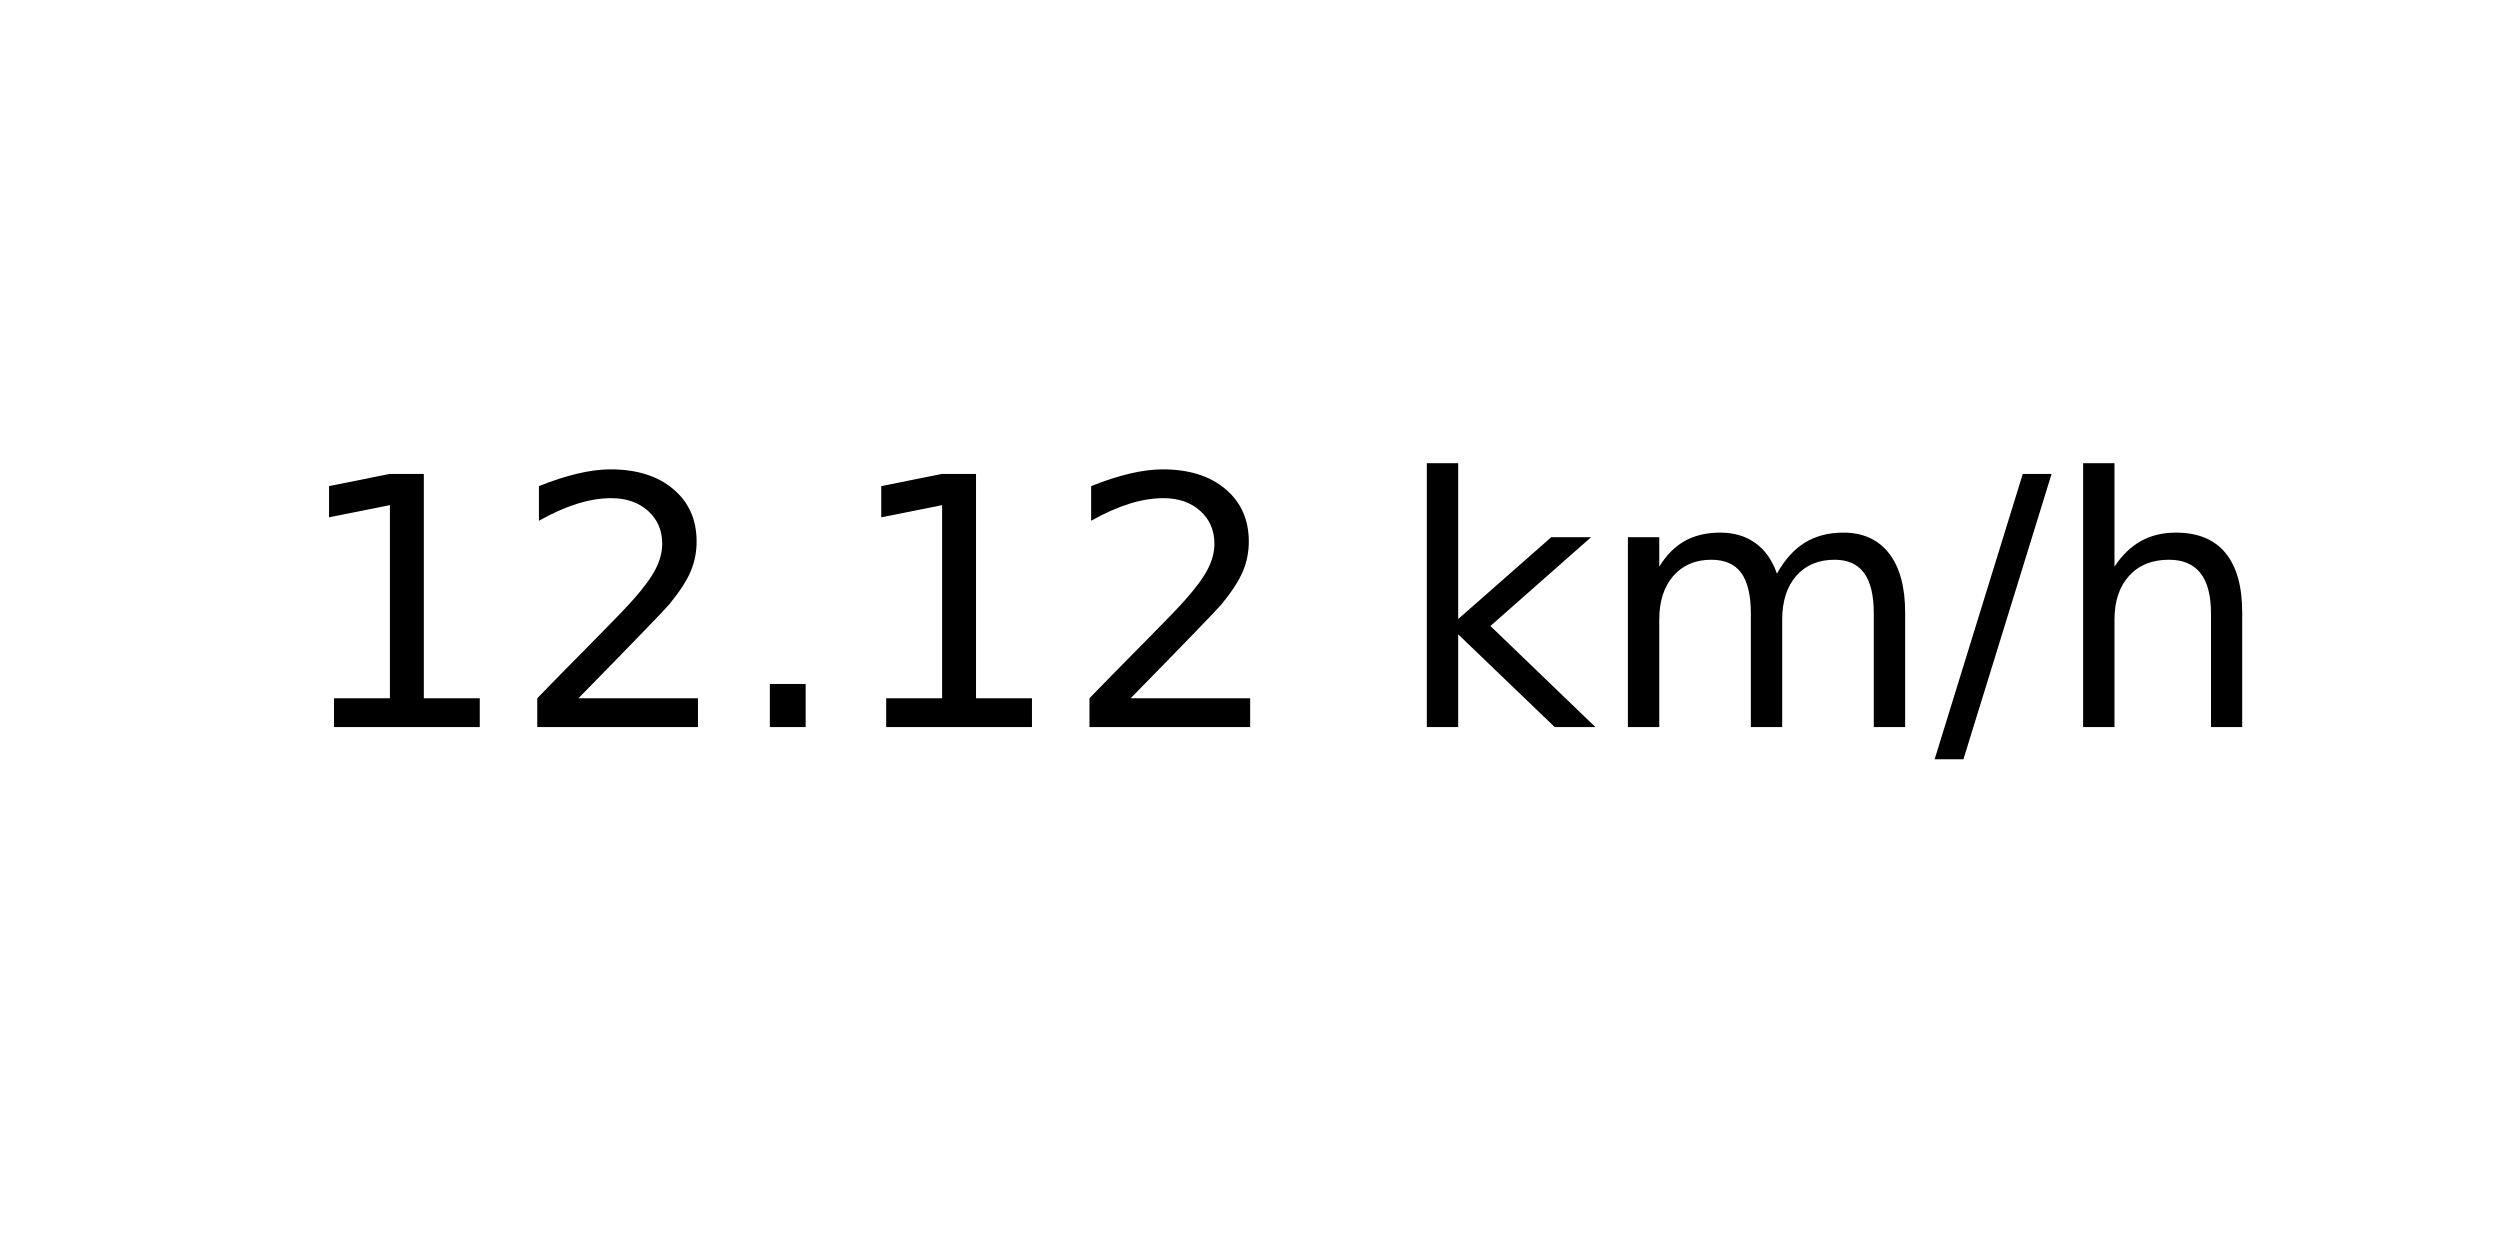
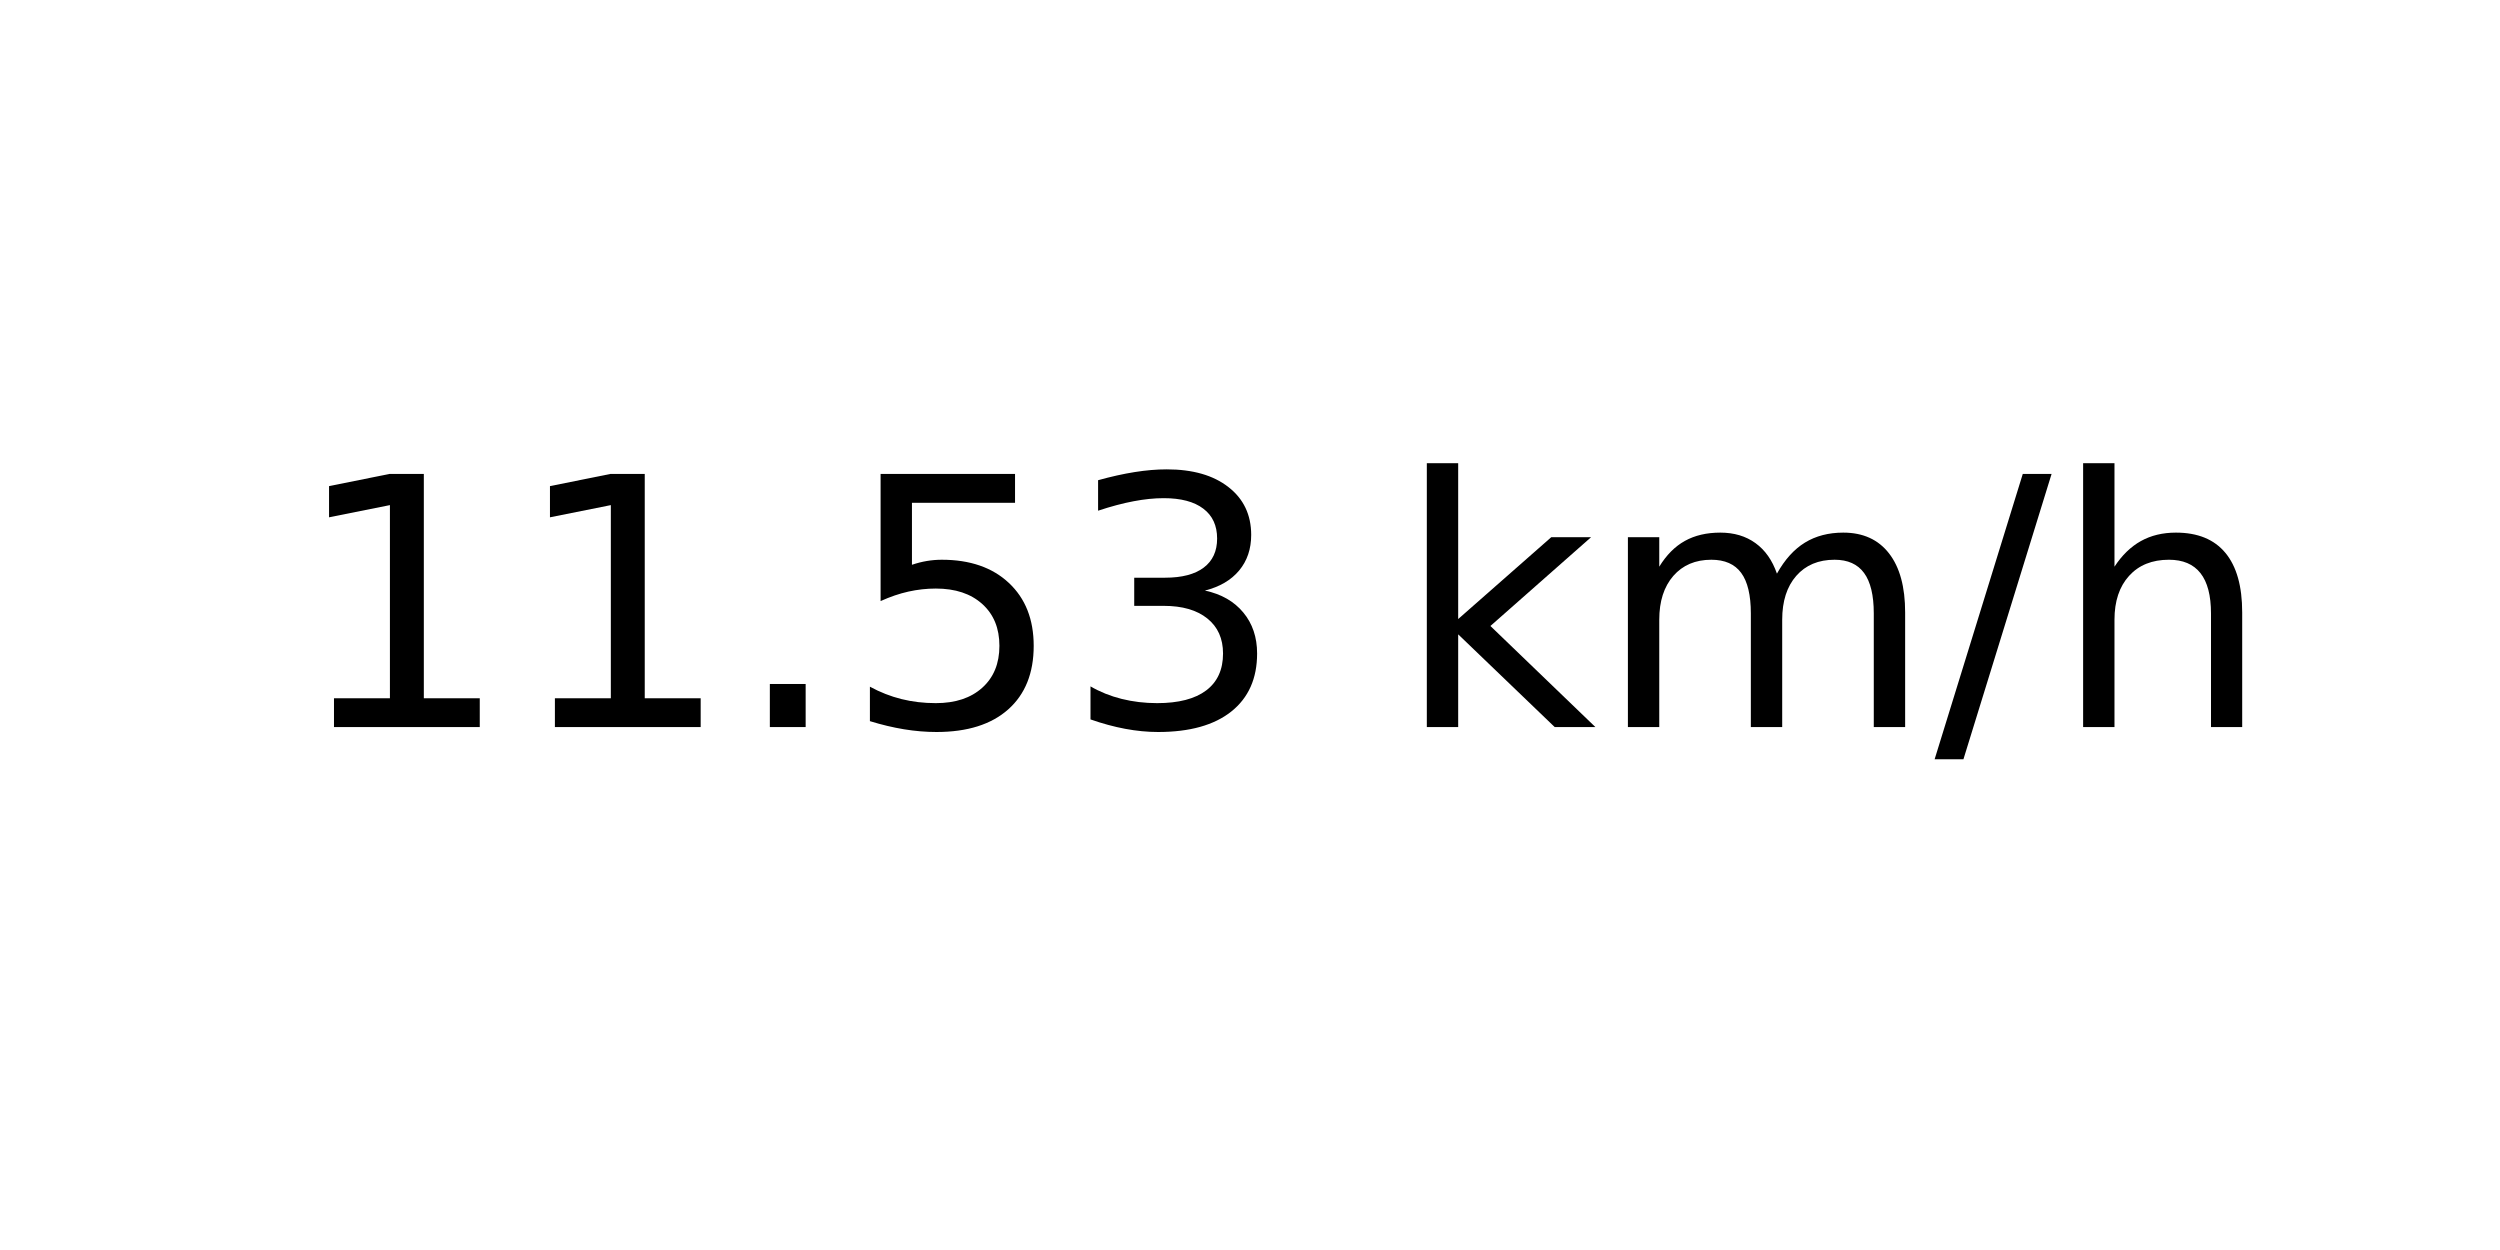
<svg xmlns="http://www.w3.org/2000/svg" xmlns:xlink="http://www.w3.org/1999/xlink" width="72pt" height="36pt" viewBox="0 0 72 36" version="1.1">
  <defs>
    <style type="text/css">*{stroke-linejoin: round; stroke-linecap: butt}</style>
  </defs>
  <g id="figure_1">
    <g id="axes_1">
      <g id="text_1">
        <g transform="translate(8.378125 20.93937) scale(0.1 -0.1)">
          <defs>
            <path id="DejaVuSans-31" d="M 794 531  L 1825 531  L 1825 4091  L 703 3866  L 703 4441  L 1819 4666  L 2450 4666  L 2450 531  L 3481 531  L 3481 0  L 794 0  L 794 531  z " transform="scale(0.015625)" />
-             <path id="DejaVuSans-32" d="M 1228 531  L 3431 531  L 3431 0  L 469 0  L 469 531  Q 828 903 1448 1529  Q 2069 2156 2228 2338  Q 2531 2678 2651 2914  Q 2772 3150 2772 3378  Q 2772 3750 2511 3984  Q 2250 4219 1831 4219  Q 1534 4219 1204 4116  Q 875 4013 500 3803  L 500 4441  Q 881 4594 1212 4672  Q 1544 4750 1819 4750  Q 2544 4750 2975 4387  Q 3406 4025 3406 3419  Q 3406 3131 3298 2873  Q 3191 2616 2906 2266  Q 2828 2175 2409 1742  Q 1991 1309 1228 531  z " transform="scale(0.015625)" />
            <path id="DejaVuSans-2e" d="M 684 794  L 1344 794  L 1344 0  L 684 0  L 684 794  z " transform="scale(0.015625)" />
+             <path id="DejaVuSans-35" d="M 691 4666  L 3169 4666  L 3169 4134  L 1269 4134  L 1269 2991  Q 1406 3038 1543 3061  Q 1681 3084 1819 3084  Q 2600 3084 3056 2656  Q 3513 2228 3513 1497  Q 3513 744 3044 326  Q 2575 -91 1722 -91  Q 1428 -91 1123 -41  Q 819 9 494 109  L 494 744  Q 775 591 1075 516  Q 1375 441 1709 441  Q 2250 441 2565 725  Q 2881 1009 2881 1497  Q 2881 1984 2565 2268  Q 2250 2553 1709 2553  Q 1456 2553 1204 2497  Q 953 2441 691 2322  L 691 4666  z " transform="scale(0.015625)" />
+             <path id="DejaVuSans-33" d="M 2597 2516  Q 3050 2419 3304 2112  Q 3559 1806 3559 1356  Q 3559 666 3084 287  Q 2609 -91 1734 -91  Q 1441 -91 1130 -33  Q 819 25 488 141  L 488 750  Q 750 597 1062 519  Q 1375 441 1716 441  Q 2309 441 2620 675  Q 2931 909 2931 1356  Q 2931 1769 2642 2001  Q 2353 2234 1838 2234  L 1294 2234  L 1294 2753  L 1863 2753  Q 2328 2753 2575 2939  Q 2822 3125 2822 3475  Q 2822 3834 2567 4026  Q 2313 4219 1838 4219  Q 1578 4219 1281 4162  Q 984 4106 628 3988  L 628 4550  Q 988 4650 1302 4700  Q 1616 4750 1894 4750  Q 2613 4750 3031 4423  Q 3450 4097 3450 3541  Q 3450 3153 3228 2886  Q 3006 2619 2597 2516  z " transform="scale(0.015625)" />
            <path id="DejaVuSans-20" transform="scale(0.015625)" />
            <path id="DejaVuSans-6b" d="M 581 4863  L 1159 4863  L 1159 1991  L 2875 3500  L 3609 3500  L 1753 1863  L 3688 0  L 2938 0  L 1159 1709  L 1159 0  L 581 0  L 581 4863  z " transform="scale(0.015625)" />
            <path id="DejaVuSans-6d" d="M 3328 2828  Q 3544 3216 3844 3400  Q 4144 3584 4550 3584  Q 5097 3584 5394 3201  Q 5691 2819 5691 2113  L 5691 0  L 5113 0  L 5113 2094  Q 5113 2597 4934 2840  Q 4756 3084 4391 3084  Q 3944 3084 3684 2787  Q 3425 2491 3425 1978  L 3425 0  L 2847 0  L 2847 2094  Q 2847 2600 2669 2842  Q 2491 3084 2119 3084  Q 1678 3084 1418 2786  Q 1159 2488 1159 1978  L 1159 0  L 581 0  L 581 3500  L 1159 3500  L 1159 2956  Q 1356 3278 1631 3431  Q 1906 3584 2284 3584  Q 2666 3584 2933 3390  Q 3200 3197 3328 2828  z " transform="scale(0.015625)" />
            <path id="DejaVuSans-2f" d="M 1625 4666  L 2156 4666  L 531 -594  L 0 -594  L 1625 4666  z " transform="scale(0.015625)" />
            <path id="DejaVuSans-68" d="M 3513 2113  L 3513 0  L 2938 0  L 2938 2094  Q 2938 2591 2744 2837  Q 2550 3084 2163 3084  Q 1697 3084 1428 2787  Q 1159 2491 1159 1978  L 1159 0  L 581 0  L 581 4863  L 1159 4863  L 1159 2956  Q 1366 3272 1645 3428  Q 1925 3584 2291 3584  Q 2894 3584 3203 3211  Q 3513 2838 3513 2113  z " transform="scale(0.015625)" />
          </defs>
          <use xlink:href="#DejaVuSans-31" />
-           <use xlink:href="#DejaVuSans-32" x="63.623" />
+           <use xlink:href="#DejaVuSans-31" x="63.623" />
          <use xlink:href="#DejaVuSans-2e" x="127.246" />
-           <use xlink:href="#DejaVuSans-31" x="159.033" />
-           <use xlink:href="#DejaVuSans-32" x="222.656" />
+           <use xlink:href="#DejaVuSans-35" x="159.033" />
+           <use xlink:href="#DejaVuSans-33" x="222.656" />
          <use xlink:href="#DejaVuSans-20" x="286.279" />
          <use xlink:href="#DejaVuSans-6b" x="318.066" />
          <use xlink:href="#DejaVuSans-6d" x="375.977" />
          <use xlink:href="#DejaVuSans-2f" x="473.389" />
          <use xlink:href="#DejaVuSans-68" x="507.08" />
        </g>
      </g>
    </g>
  </g>
</svg>
